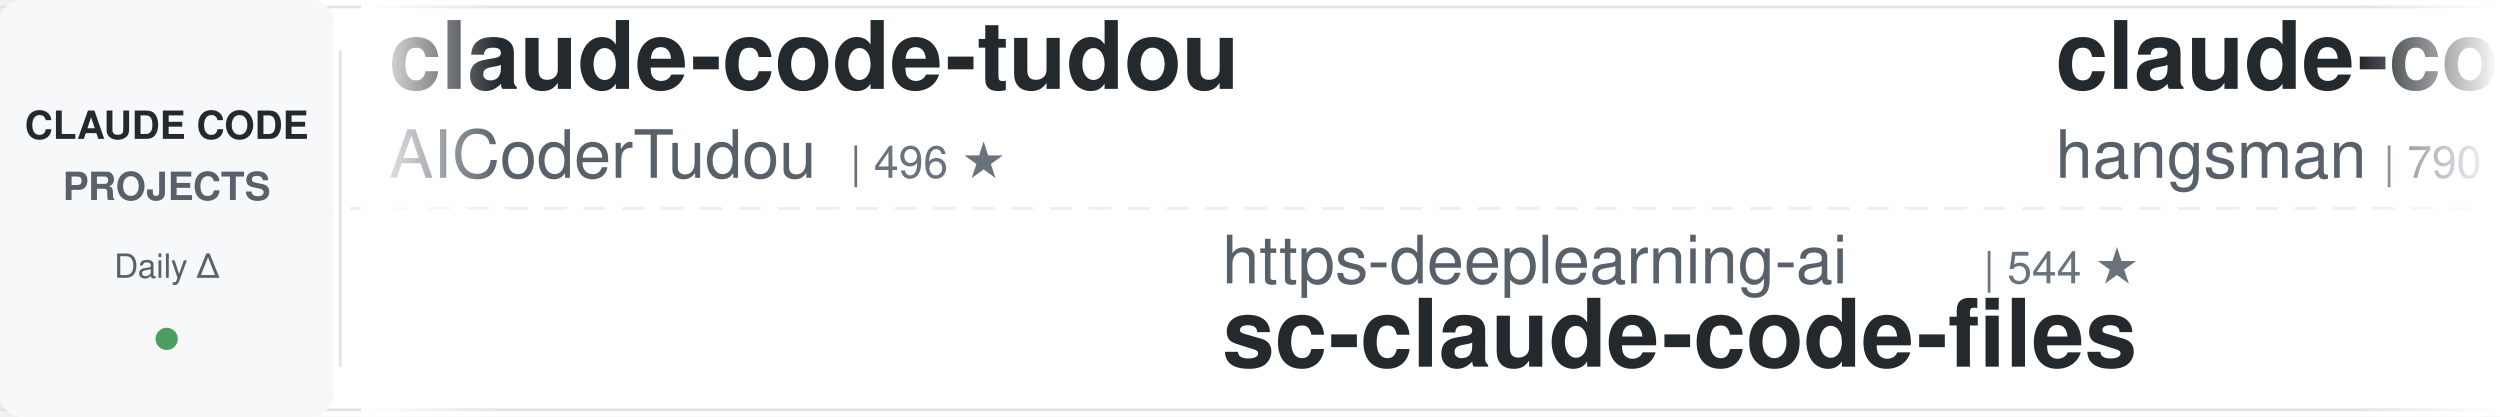
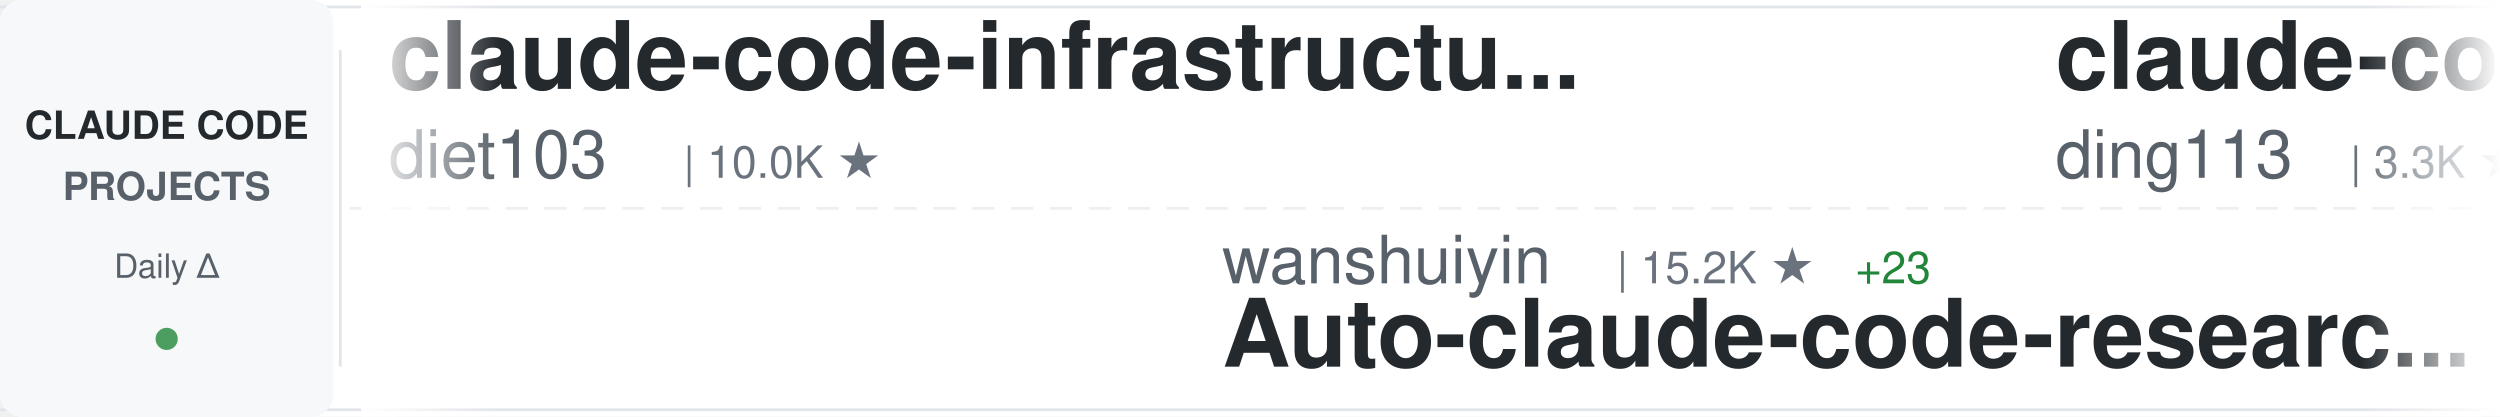
<svg xmlns="http://www.w3.org/2000/svg" width="900" height="150">
  <defs>
    <linearGradient id="awesomeLeftFade" x1="0%" y1="0%" x2="100%" y2="0%">
      <stop offset="0%" style="stop-color:#ffffff;stop-opacity:1" />
      <stop offset="100%" style="stop-color:#ffffff;stop-opacity:0" />
    </linearGradient>
    <linearGradient id="awesomeRightFade" x1="0%" y1="0%" x2="100%" y2="0%">
      <stop offset="0%" style="stop-color:#ffffff;stop-opacity:0" />
      <stop offset="100%" style="stop-color:#ffffff;stop-opacity:1" />
    </linearGradient>
  </defs>
  <rect width="900" height="150" fill="#ffffff" rx="8" />
  <rect x="0" y="2" width="900" height="1" fill="#e1e4e8" />
  <rect x="0" y="147" width="900" height="1" fill="#e1e4e8" />
  <line x1="0" y1="75" x2="900" y2="75" stroke="#e1e4e8" stroke-width="1" stroke-dasharray="8 6" opacity="0.6" />
  <rect x="0" y="0" width="120" height="150" fill="#f6f8fa" rx="8" />
  <text x="60" y="50" font-family="-apple-system, BlinkMacSystemFont, 'Segoe UI', Helvetica, Arial, sans-serif" font-size="14" font-weight="600" fill="#24292e" text-anchor="middle">CLAUDE CODE</text>
  <text x="60" y="72" font-family="-apple-system, BlinkMacSystemFont, 'Segoe UI', Helvetica, Arial, sans-serif" font-size="14" font-weight="600" fill="#586069" text-anchor="middle">PROJECTS</text>
  <text x="60" y="100" font-family="-apple-system, BlinkMacSystemFont, 'Segoe UI', Helvetica, Arial, sans-serif" font-size="12" font-weight="500" fill="#586069" text-anchor="middle">Daily Δ</text>
  <circle cx="60" cy="122" r="4" fill="#22863a" opacity="0.8" />
  <rect x="122" y="18" width="1" height="114" fill="#e1e4e8" />
  <clipPath id="awesomeTickerClip">
    <rect x="130" y="0" width="770" height="150" />
  </clipPath>
  <g clip-path="url(#awesomeTickerClip)">
    <g id="awesomeTickerItems">
      <animateTransform attributeName="transform" attributeType="XML" type="translate" from="0 0" to="-3000 0" dur="54s" repeatCount="indefinite" />
      <g transform="translate(0, 0)">
-         <text x="140" y="32" font-family="-apple-system, BlinkMacSystemFont, 'Segoe UI', Helvetica, Arial, sans-serif" font-size="34" font-weight="600" fill="#24292e">claude-code-tudou</text>
-         <text x="140" y="64" font-family="-apple-system, BlinkMacSystemFont, 'Segoe UI', Helvetica, Arial, sans-serif" font-size="24" font-weight="400" fill="#586069">AICoderTudou</text>
-         <text x="306" y="64" font-family="-apple-system, BlinkMacSystemFont, 'Segoe UI', Helvetica, Arial, sans-serif" font-size="16" font-weight="500" fill="#6a737d">| 496 ★</text>
+         <text x="140" y="32" font-family="-apple-system, BlinkMacSystemFont, 'Segoe UI', Helvetica, Arial, sans-serif" font-size="34" font-weight="600" fill="#24292e">claude-code-infrastructu...</text>
+         <text x="140" y="64" font-family="-apple-system, BlinkMacSystemFont, 'Segoe UI', Helvetica, Arial, sans-serif" font-size="24" font-weight="400" fill="#586069">diet103</text>
+         <text x="246" y="64" font-family="-apple-system, BlinkMacSystemFont, 'Segoe UI', Helvetica, Arial, sans-serif" font-size="16" font-weight="500" fill="#6a737d">| 10.0K ★</text>
      </g>
      <g transform="translate(300, 0)">
-         <text x="140" y="102" font-family="-apple-system, BlinkMacSystemFont, 'Segoe UI', Helvetica, Arial, sans-serif" font-size="24" font-weight="400" fill="#586069">https-deeplearning-ai</text>
-         <text x="414" y="102" font-family="-apple-system, BlinkMacSystemFont, 'Segoe UI', Helvetica, Arial, sans-serif" font-size="16" font-weight="500" fill="#6a737d">| 544 ★</text>
-         <text x="140" y="132" font-family="-apple-system, BlinkMacSystemFont, 'Segoe UI', Helvetica, Arial, sans-serif" font-size="34" font-weight="600" fill="#24292e">sc-claude-code-files</text>
+         <text x="140" y="102" font-family="-apple-system, BlinkMacSystemFont, 'Segoe UI', Helvetica, Arial, sans-serif" font-size="24" font-weight="400" fill="#586069">wanshuiyin</text>
+         <text x="282" y="102" font-family="-apple-system, BlinkMacSystemFont, 'Segoe UI', Helvetica, Arial, sans-serif" font-size="16" font-weight="500" fill="#6a737d">| 15.2K ★</text>
+         <text x="368" y="102" font-family="-apple-system, BlinkMacSystemFont, 'Segoe UI', Helvetica, Arial, sans-serif" font-size="16" font-weight="500" fill="#22863a"> +23</text>
+         <text x="140" y="132" font-family="-apple-system, BlinkMacSystemFont, 'Segoe UI', Helvetica, Arial, sans-serif" font-size="34" font-weight="600" fill="#24292e">Auto-claude-code-researc...</text>
      </g>
      <g transform="translate(600, 0)">
-         <text x="140" y="32" font-family="-apple-system, BlinkMacSystemFont, 'Segoe UI', Helvetica, Arial, sans-serif" font-size="34" font-weight="600" fill="#24292e">claude-code-source</text>
-         <text x="140" y="64" font-family="-apple-system, BlinkMacSystemFont, 'Segoe UI', Helvetica, Arial, sans-serif" font-size="24" font-weight="400" fill="#586069">hangsman</text>
-         <text x="258" y="64" font-family="-apple-system, BlinkMacSystemFont, 'Segoe UI', Helvetica, Arial, sans-serif" font-size="16" font-weight="500" fill="#6a737d">| 790 ★</text>
+         <text x="140" y="32" font-family="-apple-system, BlinkMacSystemFont, 'Segoe UI', Helvetica, Arial, sans-serif" font-size="34" font-weight="600" fill="#24292e">claude-code-hub</text>
+         <text x="140" y="64" font-family="-apple-system, BlinkMacSystemFont, 'Segoe UI', Helvetica, Arial, sans-serif" font-size="24" font-weight="400" fill="#586069">ding113</text>
+         <text x="246" y="64" font-family="-apple-system, BlinkMacSystemFont, 'Segoe UI', Helvetica, Arial, sans-serif" font-size="16" font-weight="500" fill="#6a737d">| 3.3K ★</text>
+         <text x="323" y="64" font-family="-apple-system, BlinkMacSystemFont, 'Segoe UI', Helvetica, Arial, sans-serif" font-size="16" font-weight="500" fill="#cb2431"> -1</text>
      </g>
      <g transform="translate(900, 0)">
-         <text x="140" y="102" font-family="-apple-system, BlinkMacSystemFont, 'Segoe UI', Helvetica, Arial, sans-serif" font-size="24" font-weight="400" fill="#586069">OneRedOak</text>
-         <text x="270" y="102" font-family="-apple-system, BlinkMacSystemFont, 'Segoe UI', Helvetica, Arial, sans-serif" font-size="16" font-weight="500" fill="#6a737d">| 3.9K ★</text>
-         <text x="140" y="132" font-family="-apple-system, BlinkMacSystemFont, 'Segoe UI', Helvetica, Arial, sans-serif" font-size="34" font-weight="600" fill="#24292e">claude-code-workflows</text>
+         <text x="140" y="102" font-family="-apple-system, BlinkMacSystemFont, 'Segoe UI', Helvetica, Arial, sans-serif" font-size="24" font-weight="400" fill="#586069">zebbern</text>
+         <text x="246" y="102" font-family="-apple-system, BlinkMacSystemFont, 'Segoe UI', Helvetica, Arial, sans-serif" font-size="16" font-weight="500" fill="#6a737d">| 4.6K ★</text>
+         <text x="140" y="132" font-family="-apple-system, BlinkMacSystemFont, 'Segoe UI', Helvetica, Arial, sans-serif" font-size="34" font-weight="600" fill="#24292e">claude-code-guide</text>
      </g>
      <g transform="translate(1200, 0)">
-         <text x="140" y="32" font-family="-apple-system, BlinkMacSystemFont, 'Segoe UI', Helvetica, Arial, sans-serif" font-size="34" font-weight="600" fill="#24292e">claude-code-templates</text>
-         <text x="140" y="64" font-family="-apple-system, BlinkMacSystemFont, 'Segoe UI', Helvetica, Arial, sans-serif" font-size="24" font-weight="400" fill="#586069">davila7</text>
-         <text x="246" y="64" font-family="-apple-system, BlinkMacSystemFont, 'Segoe UI', Helvetica, Arial, sans-serif" font-size="16" font-weight="500" fill="#6a737d">| 30.4K ★</text>
-         <text x="332" y="64" font-family="-apple-system, BlinkMacSystemFont, 'Segoe UI', Helvetica, Arial, sans-serif" font-size="16" font-weight="500" fill="#22863a"> +4</text>
+         <text x="140" y="32" font-family="-apple-system, BlinkMacSystemFont, 'Segoe UI', Helvetica, Arial, sans-serif" font-size="34" font-weight="600" fill="#24292e">claude-code-plugins-plus...</text>
+         <text x="140" y="64" font-family="-apple-system, BlinkMacSystemFont, 'Segoe UI', Helvetica, Arial, sans-serif" font-size="24" font-weight="400" fill="#586069">jeremylongshore</text>
+         <text x="342" y="64" font-family="-apple-system, BlinkMacSystemFont, 'Segoe UI', Helvetica, Arial, sans-serif" font-size="16" font-weight="500" fill="#6a737d">| 2.7K ★</text>
      </g>
      <g transform="translate(1500, 0)">
-         <text x="140" y="102" font-family="-apple-system, BlinkMacSystemFont, 'Segoe UI', Helvetica, Arial, sans-serif" font-size="24" font-weight="400" fill="#586069">musistudio</text>
-         <text x="282" y="102" font-family="-apple-system, BlinkMacSystemFont, 'Segoe UI', Helvetica, Arial, sans-serif" font-size="16" font-weight="500" fill="#6a737d">| 36.9K ★</text>
-         <text x="368" y="102" font-family="-apple-system, BlinkMacSystemFont, 'Segoe UI', Helvetica, Arial, sans-serif" font-size="16" font-weight="500" fill="#22863a"> +7</text>
-         <text x="140" y="132" font-family="-apple-system, BlinkMacSystemFont, 'Segoe UI', Helvetica, Arial, sans-serif" font-size="34" font-weight="600" fill="#24292e">claude-code-router</text>
+         <text x="140" y="102" font-family="-apple-system, BlinkMacSystemFont, 'Segoe UI', Helvetica, Arial, sans-serif" font-size="24" font-weight="400" fill="#586069">sugyan</text>
+         <text x="234" y="102" font-family="-apple-system, BlinkMacSystemFont, 'Segoe UI', Helvetica, Arial, sans-serif" font-size="16" font-weight="500" fill="#6a737d">| 1.1K ★</text>
+         <text x="140" y="132" font-family="-apple-system, BlinkMacSystemFont, 'Segoe UI', Helvetica, Arial, sans-serif" font-size="34" font-weight="600" fill="#24292e">claude-code-webui</text>
      </g>
      <g transform="translate(1800, 0)">
-         <text x="140" y="32" font-family="-apple-system, BlinkMacSystemFont, 'Segoe UI', Helvetica, Arial, sans-serif" font-size="34" font-weight="600" fill="#24292e">claude-code-base-action</text>
-         <text x="140" y="64" font-family="-apple-system, BlinkMacSystemFont, 'Segoe UI', Helvetica, Arial, sans-serif" font-size="24" font-weight="400" fill="#586069">anthropics</text>
-         <text x="282" y="64" font-family="-apple-system, BlinkMacSystemFont, 'Segoe UI', Helvetica, Arial, sans-serif" font-size="16" font-weight="500" fill="#6a737d">| 956 ★</text>
+         <text x="140" y="32" font-family="-apple-system, BlinkMacSystemFont, 'Segoe UI', Helvetica, Arial, sans-serif" font-size="34" font-weight="600" fill="#24292e">ralph-claude-code</text>
+         <text x="140" y="64" font-family="-apple-system, BlinkMacSystemFont, 'Segoe UI', Helvetica, Arial, sans-serif" font-size="24" font-weight="400" fill="#586069">frankbria</text>
+         <text x="270" y="64" font-family="-apple-system, BlinkMacSystemFont, 'Segoe UI', Helvetica, Arial, sans-serif" font-size="16" font-weight="500" fill="#6a737d">| 9.6K ★</text>
+         <text x="347" y="64" font-family="-apple-system, BlinkMacSystemFont, 'Segoe UI', Helvetica, Arial, sans-serif" font-size="16" font-weight="500" fill="#cb2431"> -1</text>
      </g>
      <g transform="translate(2100, 0)">
-         <text x="140" y="102" font-family="-apple-system, BlinkMacSystemFont, 'Segoe UI', Helvetica, Arial, sans-serif" font-size="24" font-weight="400" fill="#586069">SeemSeam</text>
-         <text x="258" y="102" font-family="-apple-system, BlinkMacSystemFont, 'Segoe UI', Helvetica, Arial, sans-serif" font-size="16" font-weight="500" fill="#6a737d">| 3.4K ★</text>
-         <text x="335" y="102" font-family="-apple-system, BlinkMacSystemFont, 'Segoe UI', Helvetica, Arial, sans-serif" font-size="16" font-weight="500" fill="#22863a"> +1</text>
-         <text x="140" y="132" font-family="-apple-system, BlinkMacSystemFont, 'Segoe UI', Helvetica, Arial, sans-serif" font-size="34" font-weight="600" fill="#24292e">claude_codex_bridge</text>
+         <text x="140" y="102" font-family="-apple-system, BlinkMacSystemFont, 'Segoe UI', Helvetica, Arial, sans-serif" font-size="24" font-weight="400" fill="#586069">FlorianBruniaux</text>
+         <text x="342" y="102" font-family="-apple-system, BlinkMacSystemFont, 'Segoe UI', Helvetica, Arial, sans-serif" font-size="16" font-weight="500" fill="#6a737d">| 5.8K ★</text>
+         <text x="140" y="132" font-family="-apple-system, BlinkMacSystemFont, 'Segoe UI', Helvetica, Arial, sans-serif" font-size="34" font-weight="600" fill="#24292e">claude-code-ultimate-gui...</text>
      </g>
      <g transform="translate(2400, 0)">
-         <text x="140" y="32" font-family="-apple-system, BlinkMacSystemFont, 'Segoe UI', Helvetica, Arial, sans-serif" font-size="34" font-weight="600" fill="#24292e">Claude-Code</text>
-         <text x="140" y="64" font-family="-apple-system, BlinkMacSystemFont, 'Segoe UI', Helvetica, Arial, sans-serif" font-size="24" font-weight="400" fill="#586069">pengchengneo</text>
-         <text x="306" y="64" font-family="-apple-system, BlinkMacSystemFont, 'Segoe UI', Helvetica, Arial, sans-serif" font-size="16" font-weight="500" fill="#6a737d">| 1.8K ★</text>
+         <text x="140" y="32" font-family="-apple-system, BlinkMacSystemFont, 'Segoe UI', Helvetica, Arial, sans-serif" font-size="34" font-weight="600" fill="#24292e">claude-code-engineering</text>
+         <text x="140" y="64" font-family="-apple-system, BlinkMacSystemFont, 'Segoe UI', Helvetica, Arial, sans-serif" font-size="24" font-weight="400" fill="#586069">huangjia2019</text>
+         <text x="306" y="64" font-family="-apple-system, BlinkMacSystemFont, 'Segoe UI', Helvetica, Arial, sans-serif" font-size="16" font-weight="500" fill="#6a737d">| 1.1K ★</text>
      </g>
      <g transform="translate(2700, 0)">
-         <text x="140" y="102" font-family="-apple-system, BlinkMacSystemFont, 'Segoe UI', Helvetica, Arial, sans-serif" font-size="24" font-weight="400" fill="#586069">jqueryscript</text>
-         <text x="306" y="102" font-family="-apple-system, BlinkMacSystemFont, 'Segoe UI', Helvetica, Arial, sans-serif" font-size="16" font-weight="500" fill="#6a737d">| 504 ★</text>
-         <text x="140" y="132" font-family="-apple-system, BlinkMacSystemFont, 'Segoe UI', Helvetica, Arial, sans-serif" font-size="34" font-weight="600" fill="#24292e">awesome-claude-code</text>
+         <text x="140" y="102" font-family="-apple-system, BlinkMacSystemFont, 'Segoe UI', Helvetica, Arial, sans-serif" font-size="24" font-weight="400" fill="#586069">VILA-Lab</text>
+         <text x="258" y="102" font-family="-apple-system, BlinkMacSystemFont, 'Segoe UI', Helvetica, Arial, sans-serif" font-size="16" font-weight="500" fill="#6a737d">| 2.1K ★</text>
+         <text x="140" y="132" font-family="-apple-system, BlinkMacSystemFont, 'Segoe UI', Helvetica, Arial, sans-serif" font-size="34" font-weight="600" fill="#24292e">Dive-into-Claude-Code</text>
      </g>
      <g transform="translate(3000, 0)">
-         <text x="140" y="32" font-family="-apple-system, BlinkMacSystemFont, 'Segoe UI', Helvetica, Arial, sans-serif" font-size="34" font-weight="600" fill="#24292e">claude-code-tudou</text>
-         <text x="140" y="64" font-family="-apple-system, BlinkMacSystemFont, 'Segoe UI', Helvetica, Arial, sans-serif" font-size="24" font-weight="400" fill="#586069">AICoderTudou</text>
-         <text x="306" y="64" font-family="-apple-system, BlinkMacSystemFont, 'Segoe UI', Helvetica, Arial, sans-serif" font-size="16" font-weight="500" fill="#6a737d">| 496 ★</text>
+         <text x="140" y="32" font-family="-apple-system, BlinkMacSystemFont, 'Segoe UI', Helvetica, Arial, sans-serif" font-size="34" font-weight="600" fill="#24292e">claude-code-infrastructu...</text>
+         <text x="140" y="64" font-family="-apple-system, BlinkMacSystemFont, 'Segoe UI', Helvetica, Arial, sans-serif" font-size="24" font-weight="400" fill="#586069">diet103</text>
+         <text x="246" y="64" font-family="-apple-system, BlinkMacSystemFont, 'Segoe UI', Helvetica, Arial, sans-serif" font-size="16" font-weight="500" fill="#6a737d">| 10.0K ★</text>
      </g>
      <g transform="translate(3300, 0)">
-         <text x="140" y="102" font-family="-apple-system, BlinkMacSystemFont, 'Segoe UI', Helvetica, Arial, sans-serif" font-size="24" font-weight="400" fill="#586069">https-deeplearning-ai</text>
-         <text x="414" y="102" font-family="-apple-system, BlinkMacSystemFont, 'Segoe UI', Helvetica, Arial, sans-serif" font-size="16" font-weight="500" fill="#6a737d">| 544 ★</text>
-         <text x="140" y="132" font-family="-apple-system, BlinkMacSystemFont, 'Segoe UI', Helvetica, Arial, sans-serif" font-size="34" font-weight="600" fill="#24292e">sc-claude-code-files</text>
+         <text x="140" y="102" font-family="-apple-system, BlinkMacSystemFont, 'Segoe UI', Helvetica, Arial, sans-serif" font-size="24" font-weight="400" fill="#586069">wanshuiyin</text>
+         <text x="282" y="102" font-family="-apple-system, BlinkMacSystemFont, 'Segoe UI', Helvetica, Arial, sans-serif" font-size="16" font-weight="500" fill="#6a737d">| 15.2K ★</text>
+         <text x="368" y="102" font-family="-apple-system, BlinkMacSystemFont, 'Segoe UI', Helvetica, Arial, sans-serif" font-size="16" font-weight="500" fill="#22863a"> +23</text>
+         <text x="140" y="132" font-family="-apple-system, BlinkMacSystemFont, 'Segoe UI', Helvetica, Arial, sans-serif" font-size="34" font-weight="600" fill="#24292e">Auto-claude-code-researc...</text>
      </g>
      <g transform="translate(3600, 0)">
-         <text x="140" y="32" font-family="-apple-system, BlinkMacSystemFont, 'Segoe UI', Helvetica, Arial, sans-serif" font-size="34" font-weight="600" fill="#24292e">claude-code-source</text>
-         <text x="140" y="64" font-family="-apple-system, BlinkMacSystemFont, 'Segoe UI', Helvetica, Arial, sans-serif" font-size="24" font-weight="400" fill="#586069">hangsman</text>
-         <text x="258" y="64" font-family="-apple-system, BlinkMacSystemFont, 'Segoe UI', Helvetica, Arial, sans-serif" font-size="16" font-weight="500" fill="#6a737d">| 790 ★</text>
+         <text x="140" y="32" font-family="-apple-system, BlinkMacSystemFont, 'Segoe UI', Helvetica, Arial, sans-serif" font-size="34" font-weight="600" fill="#24292e">claude-code-hub</text>
+         <text x="140" y="64" font-family="-apple-system, BlinkMacSystemFont, 'Segoe UI', Helvetica, Arial, sans-serif" font-size="24" font-weight="400" fill="#586069">ding113</text>
+         <text x="246" y="64" font-family="-apple-system, BlinkMacSystemFont, 'Segoe UI', Helvetica, Arial, sans-serif" font-size="16" font-weight="500" fill="#6a737d">| 3.3K ★</text>
+         <text x="323" y="64" font-family="-apple-system, BlinkMacSystemFont, 'Segoe UI', Helvetica, Arial, sans-serif" font-size="16" font-weight="500" fill="#cb2431"> -1</text>
      </g>
      <g transform="translate(3900, 0)">
-         <text x="140" y="102" font-family="-apple-system, BlinkMacSystemFont, 'Segoe UI', Helvetica, Arial, sans-serif" font-size="24" font-weight="400" fill="#586069">OneRedOak</text>
-         <text x="270" y="102" font-family="-apple-system, BlinkMacSystemFont, 'Segoe UI', Helvetica, Arial, sans-serif" font-size="16" font-weight="500" fill="#6a737d">| 3.9K ★</text>
-         <text x="140" y="132" font-family="-apple-system, BlinkMacSystemFont, 'Segoe UI', Helvetica, Arial, sans-serif" font-size="34" font-weight="600" fill="#24292e">claude-code-workflows</text>
+         <text x="140" y="102" font-family="-apple-system, BlinkMacSystemFont, 'Segoe UI', Helvetica, Arial, sans-serif" font-size="24" font-weight="400" fill="#586069">zebbern</text>
+         <text x="246" y="102" font-family="-apple-system, BlinkMacSystemFont, 'Segoe UI', Helvetica, Arial, sans-serif" font-size="16" font-weight="500" fill="#6a737d">| 4.6K ★</text>
+         <text x="140" y="132" font-family="-apple-system, BlinkMacSystemFont, 'Segoe UI', Helvetica, Arial, sans-serif" font-size="34" font-weight="600" fill="#24292e">claude-code-guide</text>
      </g>
    </g>
  </g>
  <rect x="130" y="0" width="50" height="150" fill="url(#awesomeLeftFade)" />
  <rect x="850" y="0" width="50" height="150" fill="url(#awesomeRightFade)" />
</svg>
